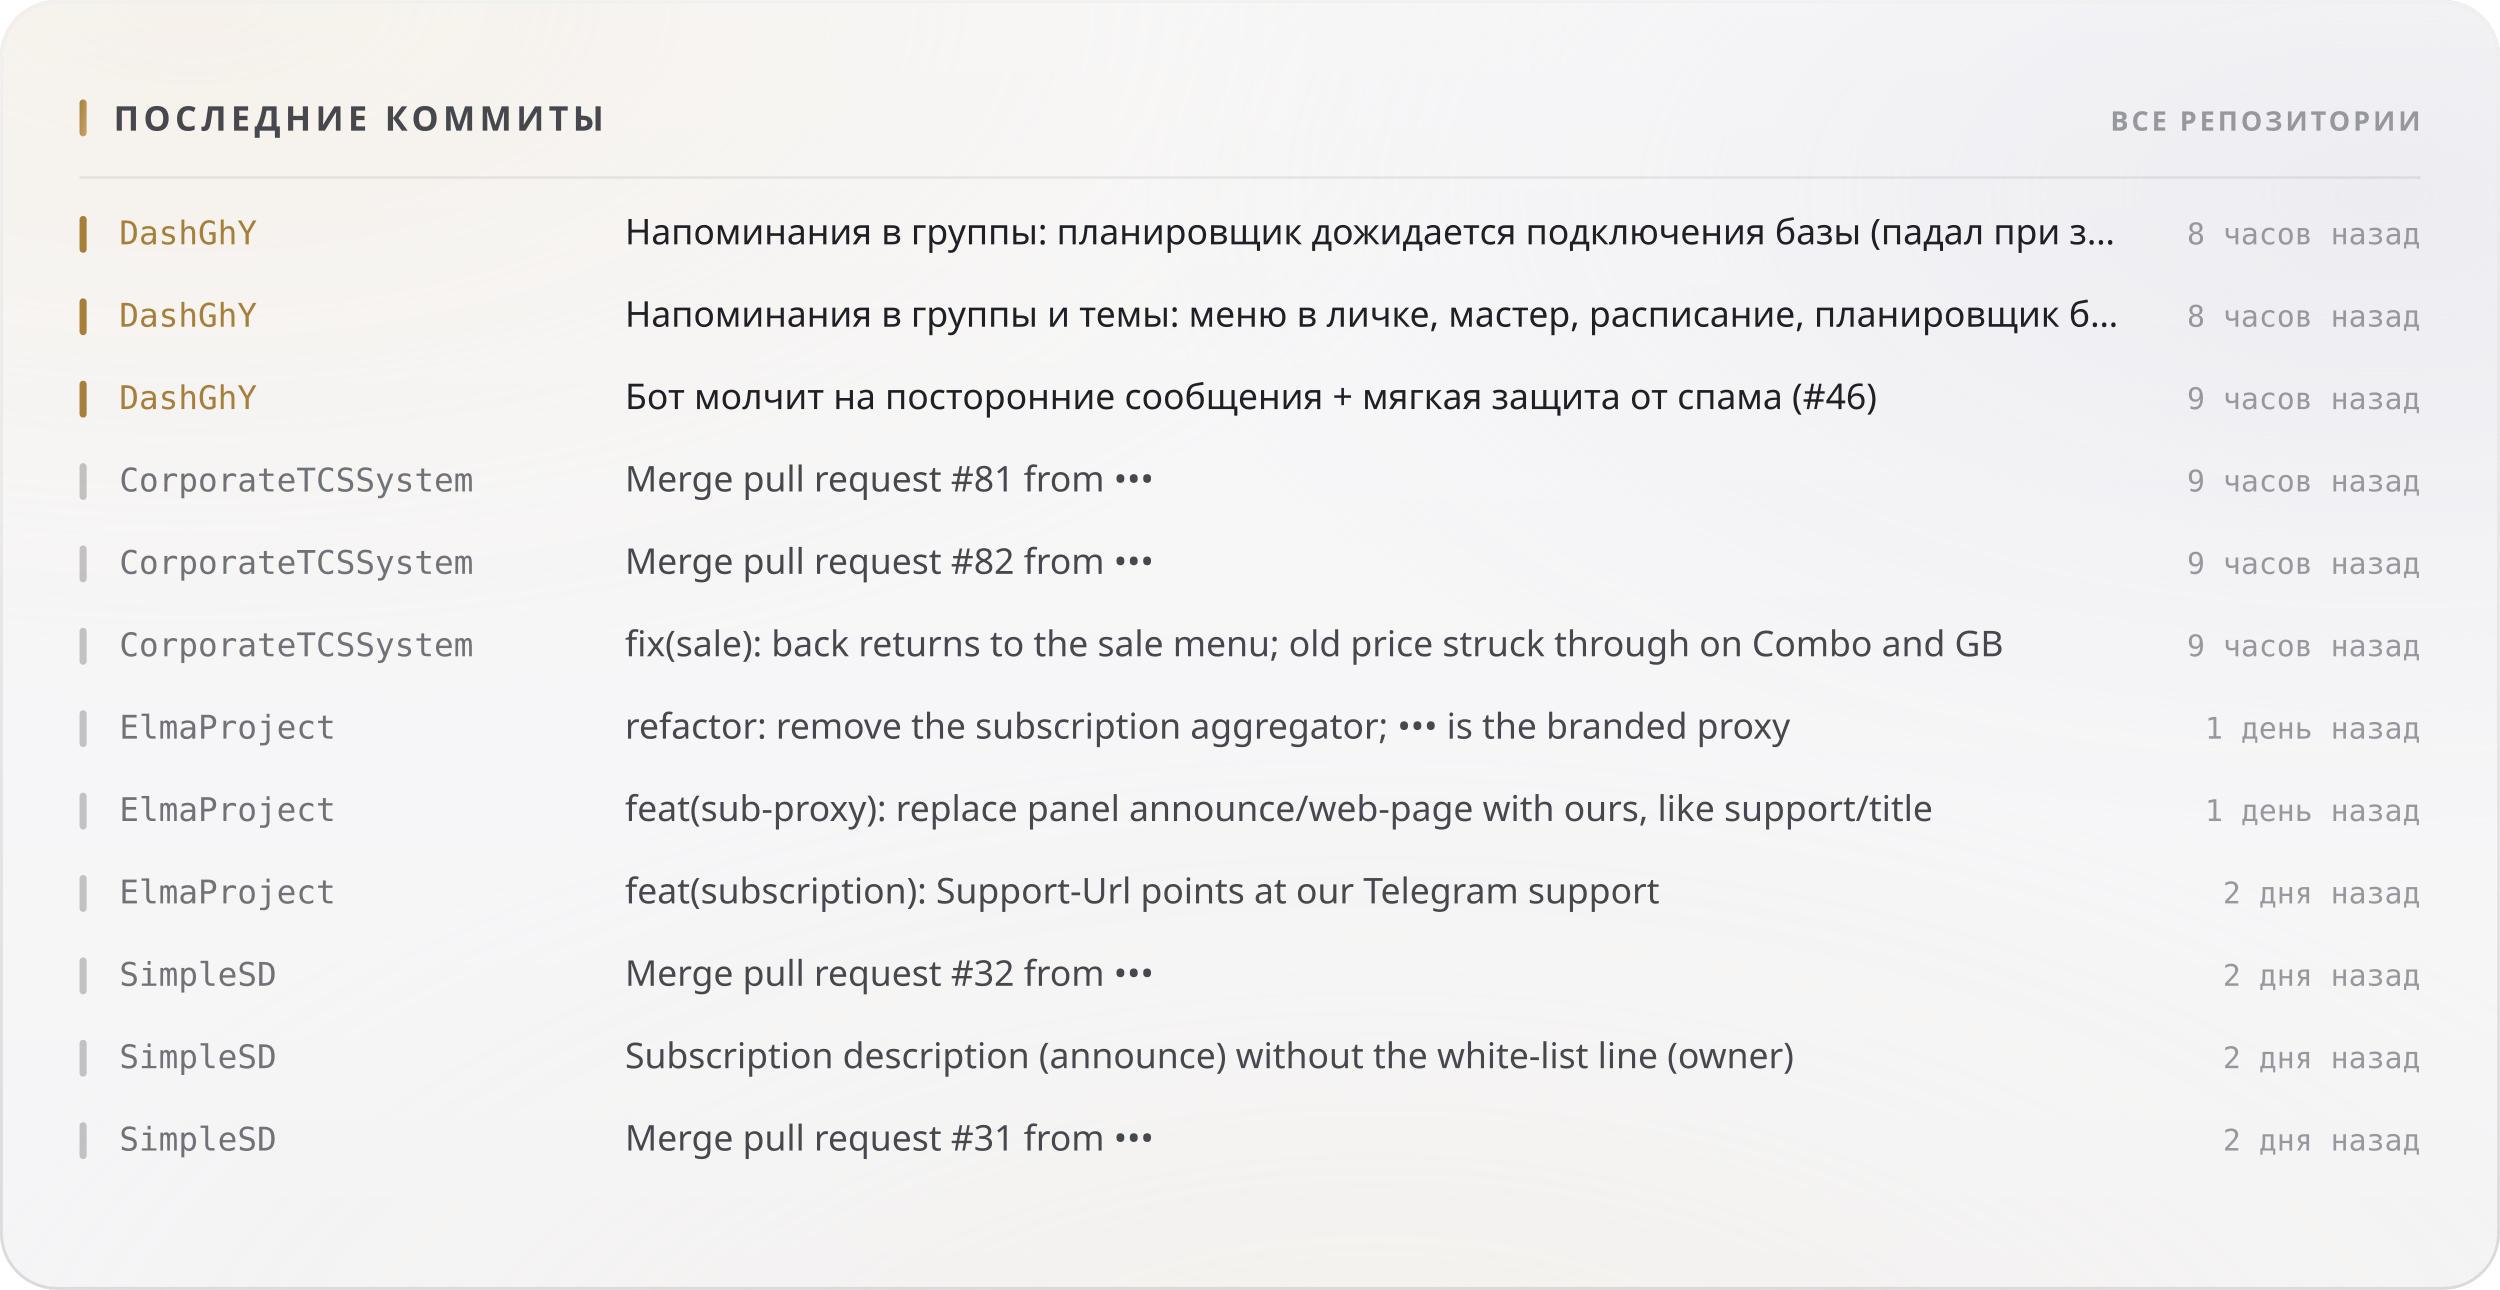
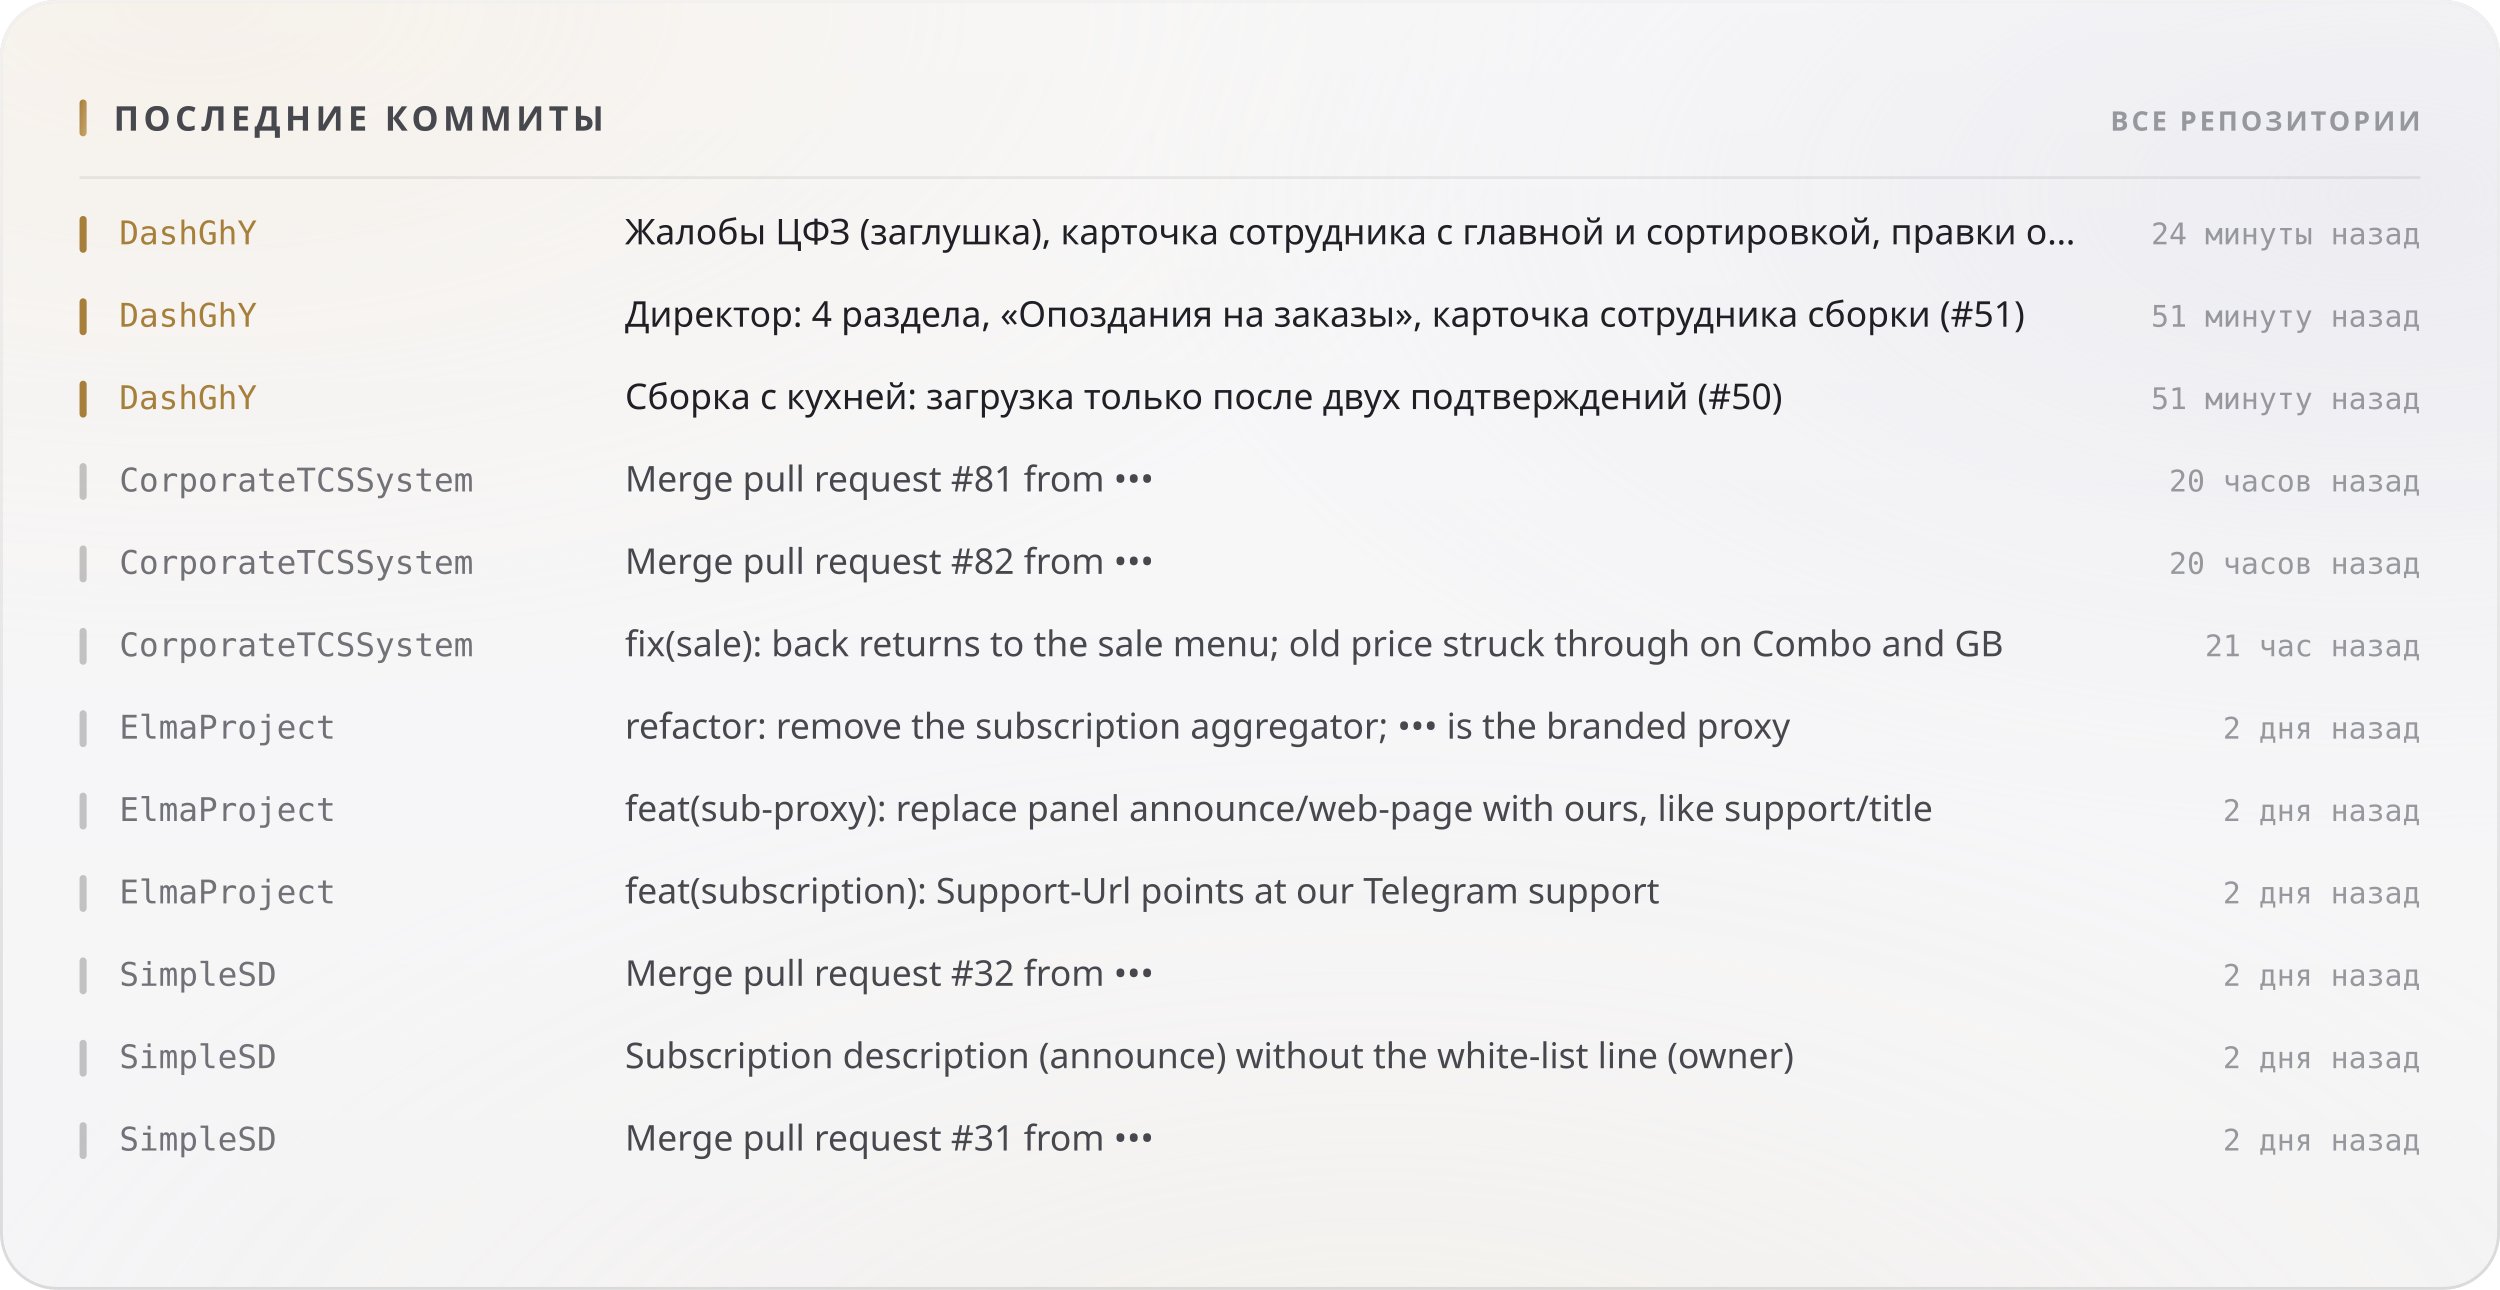
<svg xmlns="http://www.w3.org/2000/svg" width="880" height="454" viewBox="0 0 880 454" role="img">
  <style>
  text { font-family: -apple-system, BlinkMacSystemFont, 'Segoe UI', 'Noto Sans', Helvetica, Arial, sans-serif; }
  .mono { font-family: ui-monospace, 'SF Mono', 'Cascadia Mono', 'DejaVu Sans Mono', Menlo, Consolas, monospace; font-variant-numeric: tabular-nums; }
  .caps { letter-spacing: .1em; text-transform: uppercase; }

  @keyframes sheen  { from { transform: translateX(-120%); } to { transform: translateX(260%); } }
  @keyframes rise   { from { opacity: 0; transform: translateY(6px); } to { opacity: 1; transform: none; } }
  @keyframes slide  { from { opacity: 0; transform: translateX(-8px); } to { opacity: 1; transform: none; } }
  @keyframes grow   { from { transform: scaleY(0); } to { transform: scaleY(1); } }
  @keyframes widen  { from { transform: scaleX(0); } to { transform: scaleX(1); } }
  @keyframes draw   { from { stroke-dashoffset: 200; } to { stroke-dashoffset: 0; } }

  .sheen { animation: sheen 5.5s cubic-bezier(.45,0,.2,1) infinite; }
  .rise  { animation: rise .5s cubic-bezier(.16,1,.3,1) both; }
  .slide { animation: slide .42s cubic-bezier(.16,1,.3,1) both; }
  .bar   { transform-box: fill-box; transform-origin: 50% 100%;
           animation: grow .62s cubic-bezier(.16,1,.3,1) both; }
  .fill  { transform-box: fill-box; transform-origin: 0% 50%;
           animation: widen .8s cubic-bezier(.16,1,.3,1) both; }
  /* The hidden start state lives in the keyframes, never in the static rule.
     A renderer that ignores CSS animations then falls back to the FINISHED
     state — a drawn line, visible text — instead of an empty panel. */
  .spark { stroke-dasharray: 200;
           animation: draw 1.1s cubic-bezier(.16,1,.3,1) both; }

  @media (prefers-reduced-motion: reduce) {
    .sheen { animation: none; opacity: 0; }
    .rise, .slide, .bar, .fill, .spark { animation: none; opacity: 1; transform: none;
                                         stroke-dashoffset: 0; }
  }</style>
  <defs>
    <filter id="grain5" x="0" y="0" width="100%" height="100%">
      <feTurbulence type="fractalNoise" baseFrequency="0.85" numOctaves="3" stitchTiles="stitch" />
      <feColorMatrix type="saturate" values="0" />
    </filter>
    <linearGradient id="accent1" x1="0" y1="0" x2="1" y2="1">
      <stop offset="0%" stop-color="#a67f3b" />
      <stop offset="100%" stop-color="#c8a56c" />
    </linearGradient>
    <radialGradient id="aurora6" cx="0.08" cy="0" r="0.55">
      <stop offset="0%" stop-color="#e7c99a" stop-opacity="0.28" />
      <stop offset="55%" stop-color="#e7c99a" stop-opacity="0.098" />
      <stop offset="100%" stop-color="#e7c99a" stop-opacity="0" />
    </radialGradient>
    <radialGradient id="aurora7" cx="0.95" cy="0.15" r="0.5">
      <stop offset="0%" stop-color="#ccccdb" stop-opacity="0.45" />
      <stop offset="55%" stop-color="#ccccdb" stop-opacity="0.158" />
      <stop offset="100%" stop-color="#ccccdb" stop-opacity="0" />
    </radialGradient>
    <radialGradient id="aurora8" cx="0.55" cy="1.15" r="0.6">
      <stop offset="0%" stop-color="#ead4b3" stop-opacity="0.2" />
      <stop offset="55%" stop-color="#ead4b3" stop-opacity="0.07" />
      <stop offset="100%" stop-color="#ead4b3" stop-opacity="0" />
    </radialGradient>
    <linearGradient id="glass2" x1="0" y1="0" x2="0" y2="1">
      <stop offset="0%" stop-color="#ffffff" stop-opacity="0.42" />
      <stop offset="100%" stop-color="#ffffff" stop-opacity="0.16" />
    </linearGradient>
    <linearGradient id="rim3" x1="0" y1="0" x2="0" y2="1">
      <stop offset="0%" stop-color="#ffffff" stop-opacity="0.7" />
      <stop offset="100%" stop-color="#ffffff" stop-opacity="0.15" />
    </linearGradient>
    <linearGradient id="spec4" x1="0" y1="0" x2="1" y2="0">
      <stop offset="0%" stop-color="#ffffff" stop-opacity="0" />
      <stop offset="35%" stop-color="#ffffff" stop-opacity="0.72" />
      <stop offset="70%" stop-color="#ffffff" stop-opacity="0.252" />
      <stop offset="100%" stop-color="#ffffff" stop-opacity="0" />
    </linearGradient>
  </defs>
  <rect width="880" height="454" rx="20" fill="#f3f3f5" />
  <rect width="880" height="454" rx="20" fill="url(#aurora6)" />
  <rect width="880" height="454" rx="20" fill="url(#aurora7)" />
  <rect width="880" height="454" rx="20" fill="url(#aurora8)" />
  <rect width="880" height="454" rx="20" fill="url(#glass2)" />
  <rect width="880" height="454" rx="20" filter="url(#grain5)" opacity="0.06" style="mix-blend-mode:overlay" />
  <rect x=".5" y=".5" width="879" height="453" rx="19.5" fill="none" stroke="rgba(10,10,12,0.14)" />
  <rect x=".5" y=".5" width="879" height="453" rx="19.5" fill="none" stroke="url(#rim3)" />
  <path d="M20 1 H860" stroke="url(#spec4)" stroke-width="1.2" fill="none" />
  <rect x="28" y="35" width="2.5" height="13" rx="1.25" fill="url(#accent1)" />
  <text x="40" y="46" font-size="12" font-weight="700" fill="#47474e" letter-spacing="0.13em">ПОСЛЕДНИЕ КОММИТЫ</text>
  <text x="852" y="46" font-size="9.5" font-weight="600" fill="#97989e" text-anchor="end" letter-spacing="0.11em">ВСЕ РЕПОЗИТОРИИ</text>
  <path d="M28 62.5 H852" stroke="rgba(10,10,12,0.07)" stroke-width="1" />
  <g class="slide" opacity="1" style="">
    <rect x="28" y="76" width="2.5" height="13" rx="1.25" fill="#a67f3b" />
    <text x="42" y="86" font-size="11.5" font-weight="500" fill="#a67f3b" class="mono">DashGhY</text>
-     <text x="220" y="86" font-size="12.5" font-weight="400" fill="#1f1f25">Напоминания в группы: планировщик дожидается подключения базы (падал при з…</text>
-     <text x="852" y="86" font-size="10.5" font-weight="400" fill="#97989e" text-anchor="end" class="mono">8 часов назад</text>
+     <text x="220" y="86" font-size="12.5" font-weight="400" fill="#1f1f25">Жалобы ЦФЗ (заглушка), карточка сотрудника с главной и сортировкой, правки о…</text>
+     <text x="852" y="86" font-size="10.5" font-weight="400" fill="#97989e" text-anchor="end" class="mono">24 минуты назад</text>
  </g>
  <g class="slide" opacity="1" style=" animation-delay:0.022s;">
    <rect x="28" y="105" width="2.5" height="13" rx="1.25" fill="#a67f3b" />
    <text x="42" y="115" font-size="11.5" font-weight="500" fill="#a67f3b" class="mono">DashGhY</text>
-     <text x="220" y="115" font-size="12.5" font-weight="400" fill="#1f1f25">Напоминания в группы и темы: меню в личке, мастер, расписание, планировщик б…</text>
-     <text x="852" y="115" font-size="10.5" font-weight="400" fill="#97989e" text-anchor="end" class="mono">8 часов назад</text>
+     <text x="220" y="115" font-size="12.5" font-weight="400" fill="#1f1f25">Директор: 4 раздела, «Опоздания на заказы», карточка сотрудника сборки (#51)</text>
+     <text x="852" y="115" font-size="10.5" font-weight="400" fill="#97989e" text-anchor="end" class="mono">51 минуту назад</text>
  </g>
  <g class="slide" opacity="1" style=" animation-delay:0.044s;">
    <rect x="28" y="134" width="2.5" height="13" rx="1.25" fill="#a67f3b" />
    <text x="42" y="144" font-size="11.5" font-weight="500" fill="#a67f3b" class="mono">DashGhY</text>
-     <text x="220" y="144" font-size="12.5" font-weight="400" fill="#1f1f25">Бот молчит на посторонние сообщения + мягкая защита от спама (#46)</text>
-     <text x="852" y="144" font-size="10.5" font-weight="400" fill="#97989e" text-anchor="end" class="mono">9 часов назад</text>
+     <text x="220" y="144" font-size="12.5" font-weight="400" fill="#1f1f25">Сборка с кухней: загрузка только после двух подтверждений (#50)</text>
+     <text x="852" y="144" font-size="10.5" font-weight="400" fill="#97989e" text-anchor="end" class="mono">51 минуту назад</text>
  </g>
  <g class="slide" opacity="1" style=" animation-delay:0.066s;">
    <rect x="28" y="163" width="2.5" height="13" rx="1.25" fill="rgba(10,10,12,0.22)" />
    <text x="42" y="173" font-size="11.5" font-weight="500" fill="#717178" class="mono">CorporateTCSSystem</text>
    <text x="220" y="173" font-size="12.5" font-weight="400" fill="#47474e">Merge pull request #81 from •••</text>
-     <text x="852" y="173" font-size="10.5" font-weight="400" fill="#97989e" text-anchor="end" class="mono">9 часов назад</text>
+     <text x="852" y="173" font-size="10.5" font-weight="400" fill="#97989e" text-anchor="end" class="mono">20 часов назад</text>
  </g>
  <g class="slide" opacity="1" style=" animation-delay:0.088s;">
    <rect x="28" y="192" width="2.5" height="13" rx="1.25" fill="rgba(10,10,12,0.22)" />
    <text x="42" y="202" font-size="11.5" font-weight="500" fill="#717178" class="mono">CorporateTCSSystem</text>
    <text x="220" y="202" font-size="12.5" font-weight="400" fill="#47474e">Merge pull request #82 from •••</text>
-     <text x="852" y="202" font-size="10.5" font-weight="400" fill="#97989e" text-anchor="end" class="mono">9 часов назад</text>
+     <text x="852" y="202" font-size="10.5" font-weight="400" fill="#97989e" text-anchor="end" class="mono">20 часов назад</text>
  </g>
  <g class="slide" opacity="1" style=" animation-delay:0.110s;">
    <rect x="28" y="221" width="2.5" height="13" rx="1.25" fill="rgba(10,10,12,0.22)" />
    <text x="42" y="231" font-size="11.5" font-weight="500" fill="#717178" class="mono">CorporateTCSSystem</text>
    <text x="220" y="231" font-size="12.5" font-weight="400" fill="#47474e">fix(sale): back returns to the sale menu; old price struck through on Combo and GB</text>
-     <text x="852" y="231" font-size="10.5" font-weight="400" fill="#97989e" text-anchor="end" class="mono">9 часов назад</text>
+     <text x="852" y="231" font-size="10.5" font-weight="400" fill="#97989e" text-anchor="end" class="mono">21 час назад</text>
  </g>
  <g class="slide" opacity="1" style=" animation-delay:0.132s;">
    <rect x="28" y="250" width="2.5" height="13" rx="1.25" fill="rgba(10,10,12,0.22)" />
    <text x="42" y="260" font-size="11.5" font-weight="500" fill="#717178" class="mono">ElmaProject</text>
    <text x="220" y="260" font-size="12.5" font-weight="400" fill="#47474e">refactor: remove the subscription aggregator; ••• is the branded proxy</text>
-     <text x="852" y="260" font-size="10.5" font-weight="400" fill="#97989e" text-anchor="end" class="mono">1 день назад</text>
+     <text x="852" y="260" font-size="10.5" font-weight="400" fill="#97989e" text-anchor="end" class="mono">2 дня назад</text>
  </g>
  <g class="slide" opacity="1" style=" animation-delay:0.154s;">
    <rect x="28" y="279" width="2.5" height="13" rx="1.25" fill="rgba(10,10,12,0.22)" />
    <text x="42" y="289" font-size="11.5" font-weight="500" fill="#717178" class="mono">ElmaProject</text>
    <text x="220" y="289" font-size="12.5" font-weight="400" fill="#47474e">feat(sub-proxy): replace panel announce/web-page with ours, like support/title</text>
-     <text x="852" y="289" font-size="10.5" font-weight="400" fill="#97989e" text-anchor="end" class="mono">1 день назад</text>
+     <text x="852" y="289" font-size="10.5" font-weight="400" fill="#97989e" text-anchor="end" class="mono">2 дня назад</text>
  </g>
  <g class="slide" opacity="1" style=" animation-delay:0.176s;">
    <rect x="28" y="308" width="2.5" height="13" rx="1.25" fill="rgba(10,10,12,0.22)" />
    <text x="42" y="318" font-size="11.5" font-weight="500" fill="#717178" class="mono">ElmaProject</text>
    <text x="220" y="318" font-size="12.5" font-weight="400" fill="#47474e">feat(subscription): Support-Url points at our Telegram support</text>
    <text x="852" y="318" font-size="10.5" font-weight="400" fill="#97989e" text-anchor="end" class="mono">2 дня назад</text>
  </g>
  <g class="slide" opacity="1" style=" animation-delay:0.198s;">
    <rect x="28" y="337" width="2.5" height="13" rx="1.25" fill="rgba(10,10,12,0.22)" />
    <text x="42" y="347" font-size="11.5" font-weight="500" fill="#717178" class="mono">SimpleSD</text>
    <text x="220" y="347" font-size="12.5" font-weight="400" fill="#47474e">Merge pull request #32 from •••</text>
    <text x="852" y="347" font-size="10.5" font-weight="400" fill="#97989e" text-anchor="end" class="mono">2 дня назад</text>
  </g>
  <g class="slide" opacity="1" style=" animation-delay:0.220s;">
    <rect x="28" y="366" width="2.5" height="13" rx="1.25" fill="rgba(10,10,12,0.22)" />
    <text x="42" y="376" font-size="11.5" font-weight="500" fill="#717178" class="mono">SimpleSD</text>
    <text x="220" y="376" font-size="12.5" font-weight="400" fill="#47474e">Subscription description (announce) without the white-list line (owner)</text>
    <text x="852" y="376" font-size="10.5" font-weight="400" fill="#97989e" text-anchor="end" class="mono">2 дня назад</text>
  </g>
  <g class="slide" opacity="1" style=" animation-delay:0.242s;">
    <rect x="28" y="395" width="2.5" height="13" rx="1.25" fill="rgba(10,10,12,0.22)" />
    <text x="42" y="405" font-size="11.5" font-weight="500" fill="#717178" class="mono">SimpleSD</text>
    <text x="220" y="405" font-size="12.5" font-weight="400" fill="#47474e">Merge pull request #31 from •••</text>
    <text x="852" y="405" font-size="10.5" font-weight="400" fill="#97989e" text-anchor="end" class="mono">2 дня назад</text>
  </g>
</svg>
